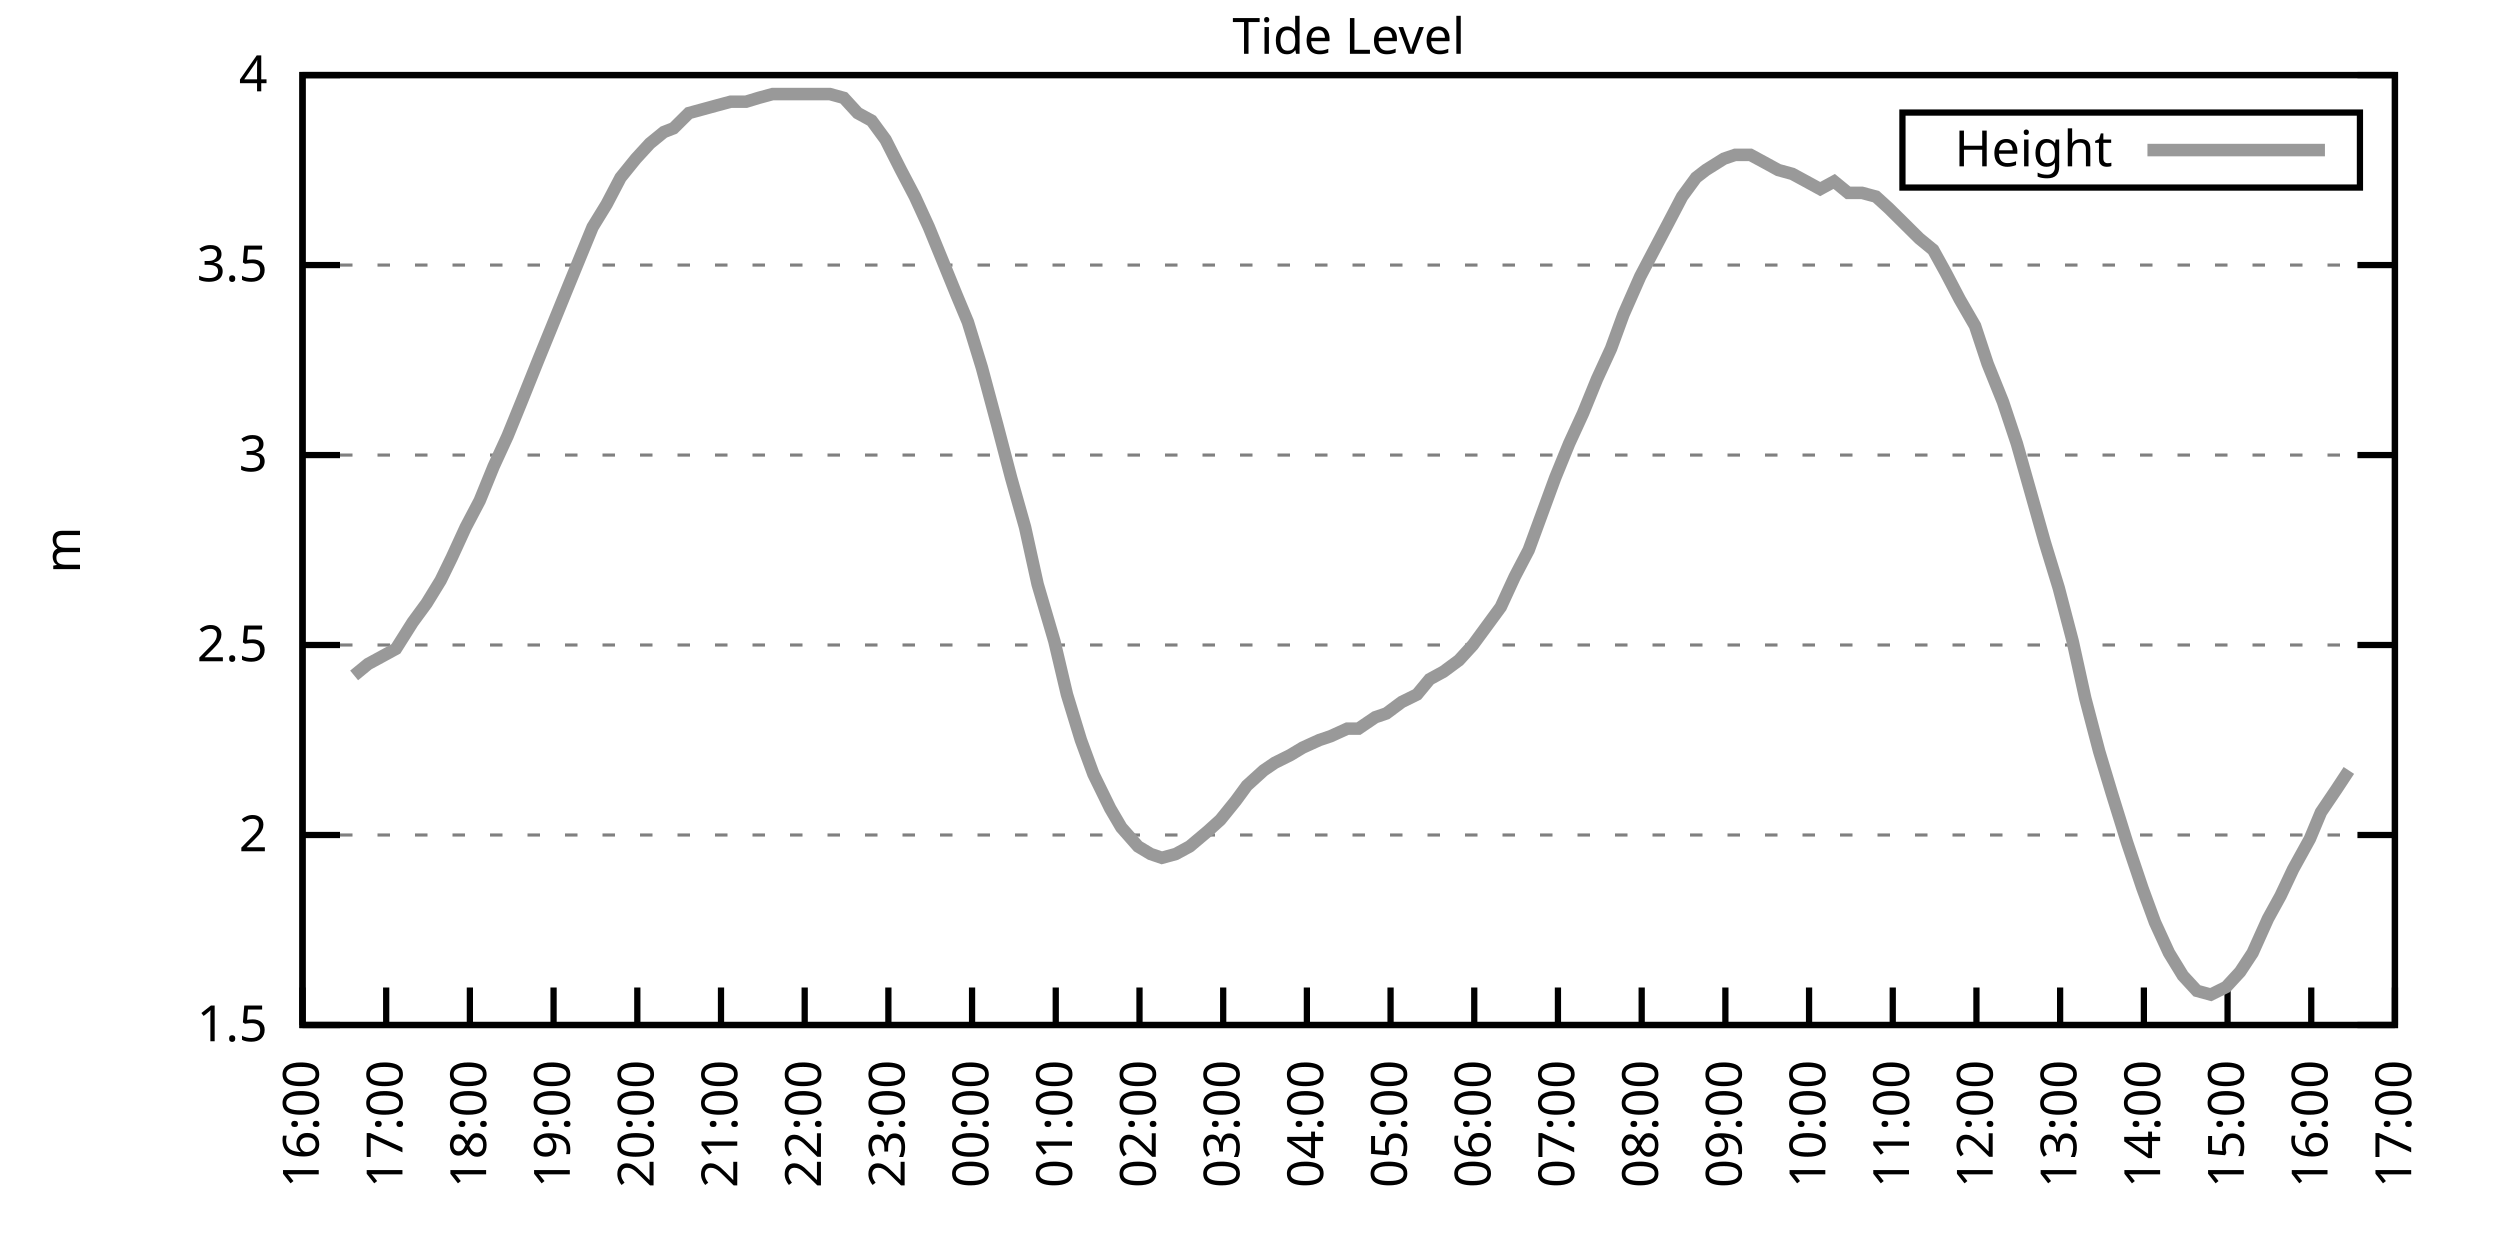
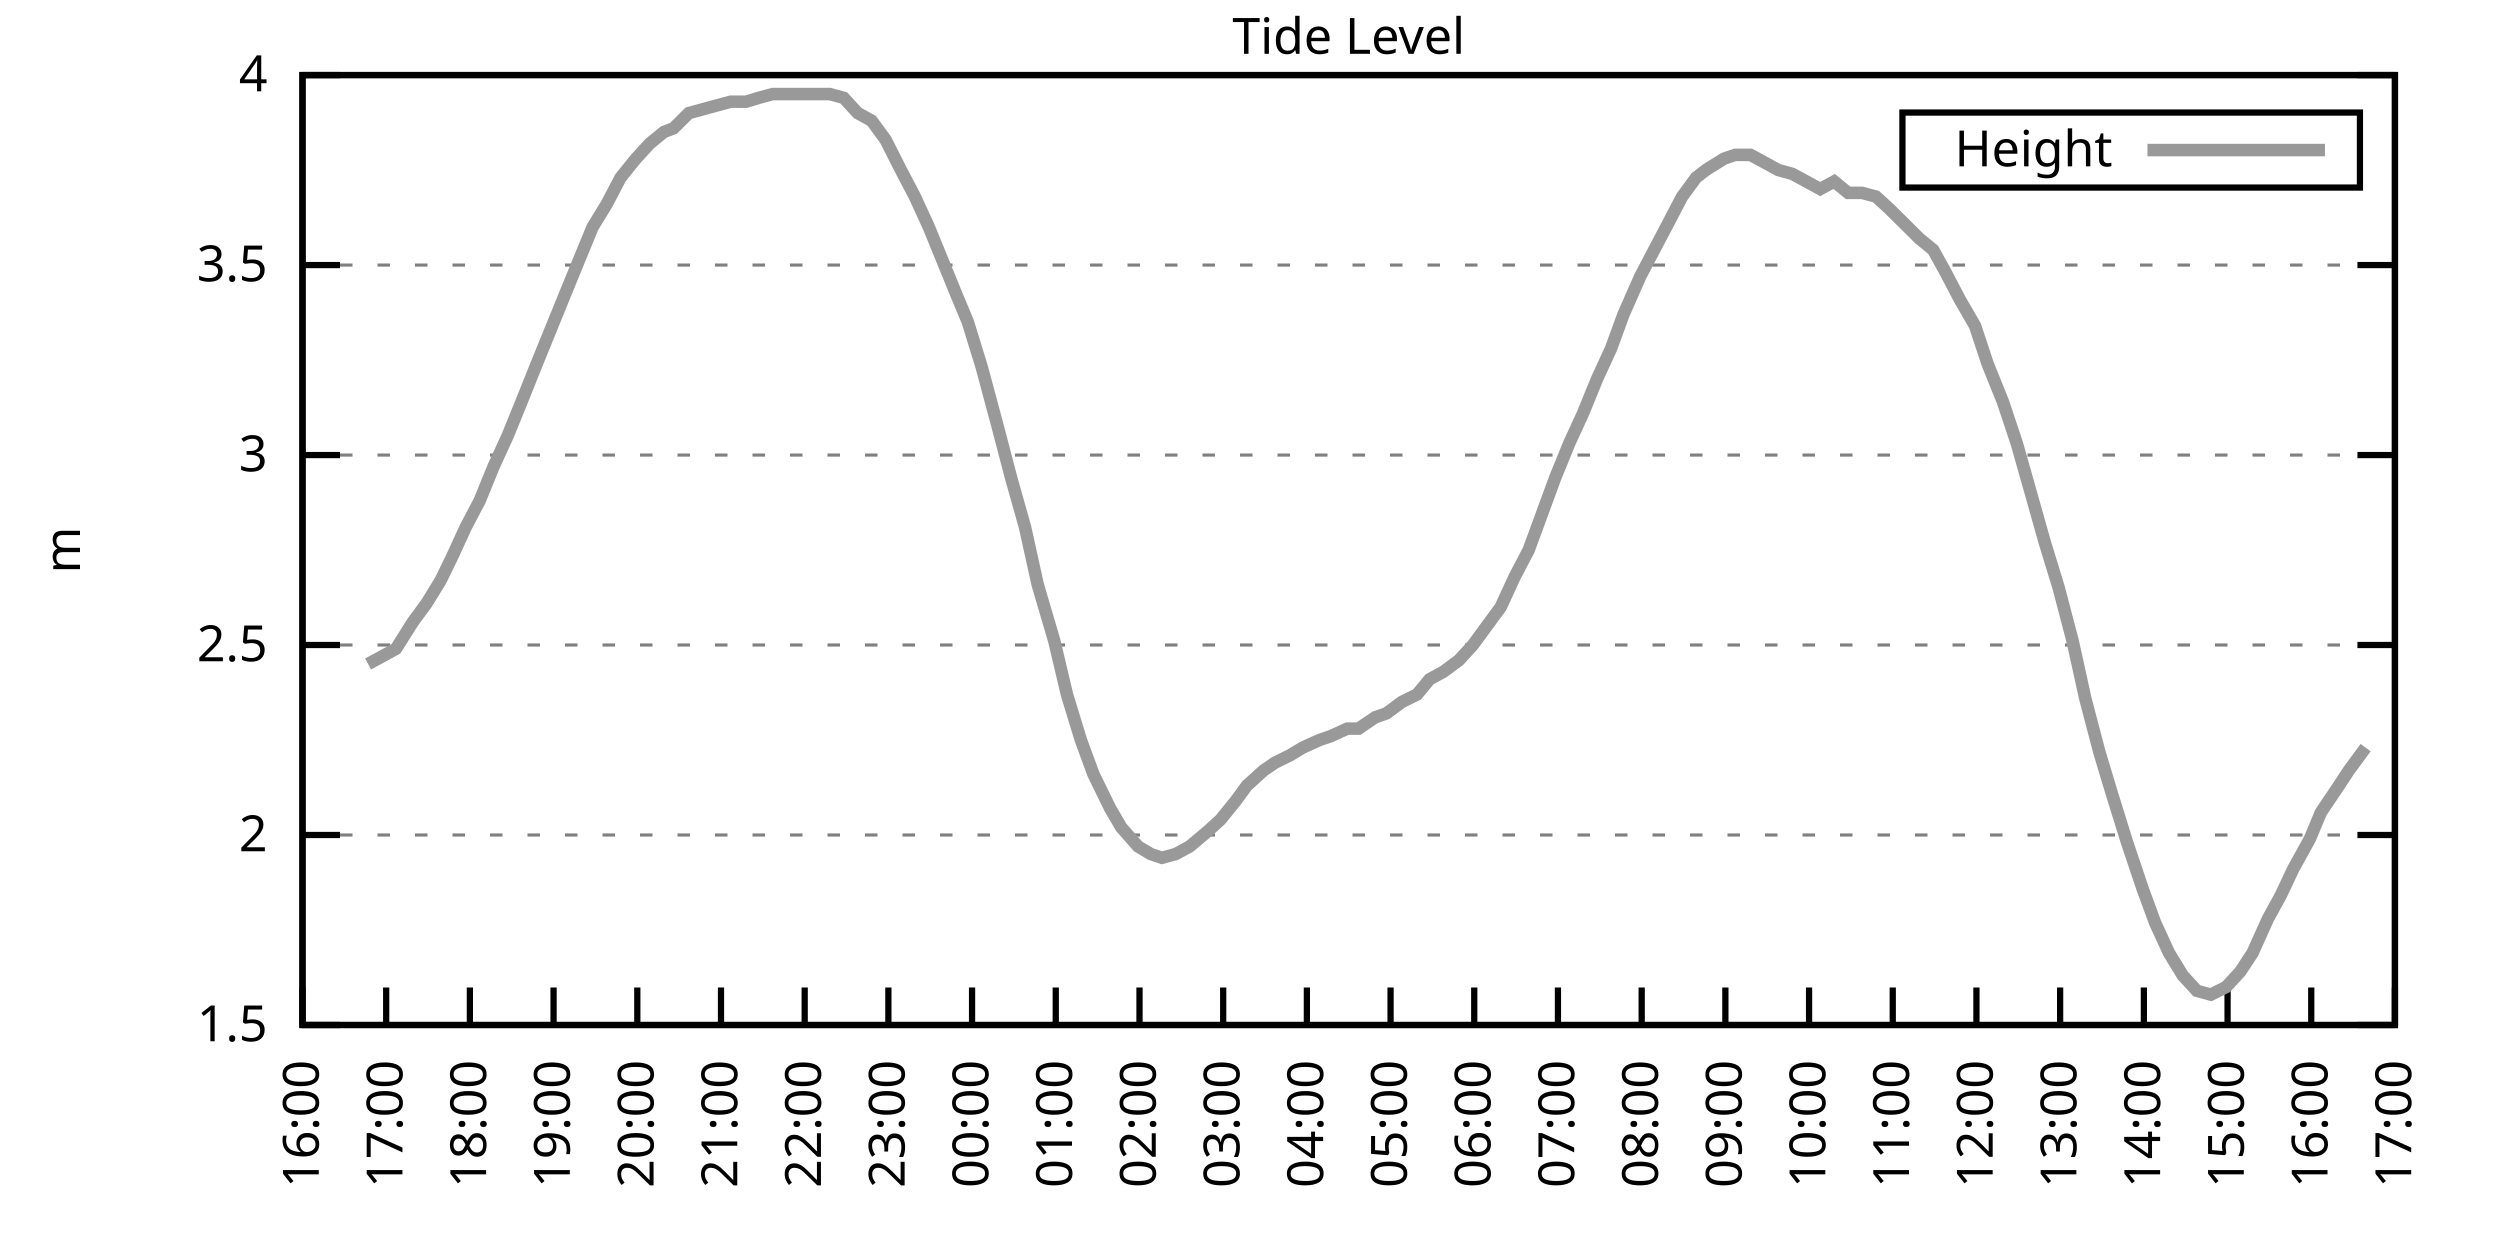
<svg xmlns="http://www.w3.org/2000/svg" xmlns:xlink="http://www.w3.org/1999/xlink" width="400" height="200" viewBox="0 0 400 200">
  <g id="gnuplot_canvas">
    <rect x="0" y="0" width="400" height="200" fill="none" />
    <defs>
      <circle id="gpDot" r="0.5" stroke-width="0.5" stroke="currentColor" />
      <path id="gpPt0" stroke-width="0.333" stroke="currentColor" d="M-1,0 h2 M0,-1 v2" />
      <path id="gpPt1" stroke-width="0.333" stroke="currentColor" d="M-1,-1 L1,1 M1,-1 L-1,1" />
      <path id="gpPt2" stroke-width="0.333" stroke="currentColor" d="M-1,0 L1,0 M0,-1 L0,1 M-1,-1 L1,1 M-1,1 L1,-1" />
      <rect id="gpPt3" stroke-width="0.333" stroke="currentColor" x="-1" y="-1" width="2" height="2" />
      <rect id="gpPt4" stroke-width="0.333" stroke="currentColor" fill="currentColor" x="-1" y="-1" width="2" height="2" />
      <circle id="gpPt5" stroke-width="0.333" stroke="currentColor" cx="0" cy="0" r="1" />
      <use xlink:href="#gpPt5" id="gpPt6" fill="currentColor" stroke="none" />
      <path id="gpPt7" stroke-width="0.333" stroke="currentColor" d="M0,-1.33 L-1.33,0.67 L1.33,0.67 z" />
      <use xlink:href="#gpPt7" id="gpPt8" fill="currentColor" stroke="none" />
      <use xlink:href="#gpPt7" id="gpPt9" stroke="currentColor" transform="rotate(180)" />
      <use xlink:href="#gpPt9" id="gpPt10" fill="currentColor" stroke="none" />
      <use xlink:href="#gpPt3" id="gpPt11" stroke="currentColor" transform="rotate(45)" />
      <use xlink:href="#gpPt11" id="gpPt12" fill="currentColor" stroke="none" />
      <path id="gpPt13" stroke-width="0.333" stroke="currentColor" d="M0,1.330 L1.265,0.411 L0.782,-1.067 L-0.782,-1.076 L-1.265,0.411 z" />
      <use xlink:href="#gpPt13" id="gpPt14" fill="currentColor" stroke="none" />
      <filter id="textbox" filterUnits="objectBoundingBox" x="0" y="0" height="1" width="1">
        <feFlood flood-color="white" flood-opacity="1" result="bgnd" />
        <feComposite in="SourceGraphic" in2="bgnd" operator="atop" />
      </filter>
      <filter id="greybox" filterUnits="objectBoundingBox" x="0" y="0" height="1" width="1">
        <feFlood flood-color="lightgrey" flood-opacity="1" result="grey" />
        <feComposite in="SourceGraphic" in2="grey" operator="atop" />
      </filter>
    </defs>
    <g fill="none" color="white" stroke="currentColor" stroke-width="1.00" stroke-linecap="butt" stroke-linejoin="miter">
</g>
    <g fill="none" color="black" stroke="currentColor" stroke-width="1.00" stroke-linecap="butt" stroke-linejoin="miter">
      <g stroke="none" shape-rendering="crispEdges">
        <polygon fill="rgb(255, 255, 255)" points="48.40,164.00 383.18,164.00 383.18,12.02 48.40,12.02 " />
      </g>
    </g>
    <g fill="none" color="black" stroke="currentColor" stroke-width="1.00" stroke-linecap="butt" stroke-linejoin="miter">
</g>
    <g fill="none" color="black" stroke="black" stroke-width="0.50" stroke-linecap="butt" stroke-linejoin="miter">
</g>
    <g fill="none" color="gray" stroke="currentColor" stroke-width="0.50" stroke-linecap="butt" stroke-linejoin="miter">
      <path stroke="gray" stroke-dasharray="2,4" class="gridline" d="M48.40,164.00 L383.19,164.00  " />
    </g>
    <g fill="none" color="gray" stroke="gray" stroke-width="1.00" stroke-linecap="butt" stroke-linejoin="miter">
</g>
    <g fill="none" color="black" stroke="currentColor" stroke-width="1.00" stroke-linecap="butt" stroke-linejoin="miter">
      <path stroke="black" d="M48.40,164.00 L54.40,164.00 M383.19,164.00 L377.19,164.00  " />
      <g transform="translate(42.80,166.60)" stroke="none" fill="black" font-family="Sans" font-size="8.00" text-anchor="end">
        <text>
          <tspan font-family="Sans"> 1.5</tspan>
        </text>
      </g>
    </g>
    <g fill="none" color="black" stroke="currentColor" stroke-width="1.00" stroke-linecap="butt" stroke-linejoin="miter">
</g>
    <g fill="none" color="black" stroke="black" stroke-width="0.50" stroke-linecap="butt" stroke-linejoin="miter">
</g>
    <g fill="none" color="gray" stroke="currentColor" stroke-width="0.50" stroke-linecap="butt" stroke-linejoin="miter">
      <path stroke="gray" stroke-dasharray="2,4" class="gridline" d="M48.40,133.60 L383.19,133.60  " />
    </g>
    <g fill="none" color="gray" stroke="gray" stroke-width="1.00" stroke-linecap="butt" stroke-linejoin="miter">
</g>
    <g fill="none" color="black" stroke="currentColor" stroke-width="1.00" stroke-linecap="butt" stroke-linejoin="miter">
      <path stroke="black" d="M48.40,133.60 L54.40,133.60 M383.19,133.60 L377.19,133.60  " />
      <g transform="translate(42.80,136.20)" stroke="none" fill="black" font-family="Sans" font-size="8.00" text-anchor="end">
        <text>
          <tspan font-family="Sans"> 2</tspan>
        </text>
      </g>
    </g>
    <g fill="none" color="black" stroke="currentColor" stroke-width="1.00" stroke-linecap="butt" stroke-linejoin="miter">
</g>
    <g fill="none" color="black" stroke="black" stroke-width="0.50" stroke-linecap="butt" stroke-linejoin="miter">
</g>
    <g fill="none" color="gray" stroke="currentColor" stroke-width="0.50" stroke-linecap="butt" stroke-linejoin="miter">
      <path stroke="gray" stroke-dasharray="2,4" class="gridline" d="M48.40,103.20 L383.19,103.20  " />
    </g>
    <g fill="none" color="gray" stroke="gray" stroke-width="1.00" stroke-linecap="butt" stroke-linejoin="miter">
</g>
    <g fill="none" color="black" stroke="currentColor" stroke-width="1.00" stroke-linecap="butt" stroke-linejoin="miter">
      <path stroke="black" d="M48.40,103.20 L54.40,103.20 M383.19,103.20 L377.19,103.20  " />
      <g transform="translate(42.80,105.80)" stroke="none" fill="black" font-family="Sans" font-size="8.00" text-anchor="end">
        <text>
          <tspan font-family="Sans"> 2.5</tspan>
        </text>
      </g>
    </g>
    <g fill="none" color="black" stroke="currentColor" stroke-width="1.00" stroke-linecap="butt" stroke-linejoin="miter">
</g>
    <g fill="none" color="black" stroke="black" stroke-width="0.50" stroke-linecap="butt" stroke-linejoin="miter">
</g>
    <g fill="none" color="gray" stroke="currentColor" stroke-width="0.50" stroke-linecap="butt" stroke-linejoin="miter">
      <path stroke="gray" stroke-dasharray="2,4" class="gridline" d="M48.40,72.81 L383.19,72.81  " />
    </g>
    <g fill="none" color="gray" stroke="gray" stroke-width="1.00" stroke-linecap="butt" stroke-linejoin="miter">
</g>
    <g fill="none" color="black" stroke="currentColor" stroke-width="1.00" stroke-linecap="butt" stroke-linejoin="miter">
      <path stroke="black" d="M48.40,72.81 L54.40,72.81 M383.19,72.81 L377.19,72.81  " />
      <g transform="translate(42.80,75.41)" stroke="none" fill="black" font-family="Sans" font-size="8.00" text-anchor="end">
        <text>
          <tspan font-family="Sans"> 3</tspan>
        </text>
      </g>
    </g>
    <g fill="none" color="black" stroke="currentColor" stroke-width="1.00" stroke-linecap="butt" stroke-linejoin="miter">
</g>
    <g fill="none" color="black" stroke="black" stroke-width="0.50" stroke-linecap="butt" stroke-linejoin="miter">
</g>
    <g fill="none" color="gray" stroke="currentColor" stroke-width="0.50" stroke-linecap="butt" stroke-linejoin="miter">
      <path stroke="gray" stroke-dasharray="2,4" class="gridline" d="M48.40,42.41 L383.19,42.41  " />
    </g>
    <g fill="none" color="gray" stroke="gray" stroke-width="1.00" stroke-linecap="butt" stroke-linejoin="miter">
</g>
    <g fill="none" color="black" stroke="currentColor" stroke-width="1.00" stroke-linecap="butt" stroke-linejoin="miter">
      <path stroke="black" d="M48.40,42.41 L54.40,42.41 M383.19,42.41 L377.19,42.41  " />
      <g transform="translate(42.80,45.01)" stroke="none" fill="black" font-family="Sans" font-size="8.00" text-anchor="end">
        <text>
          <tspan font-family="Sans"> 3.5</tspan>
        </text>
      </g>
    </g>
    <g fill="none" color="black" stroke="currentColor" stroke-width="1.00" stroke-linecap="butt" stroke-linejoin="miter">
</g>
    <g fill="none" color="black" stroke="black" stroke-width="0.50" stroke-linecap="butt" stroke-linejoin="miter">
</g>
    <g fill="none" color="gray" stroke="currentColor" stroke-width="0.50" stroke-linecap="butt" stroke-linejoin="miter">
      <path stroke="gray" stroke-dasharray="2,4" class="gridline" d="M48.40,12.01 L383.19,12.01  " />
    </g>
    <g fill="none" color="gray" stroke="gray" stroke-width="1.00" stroke-linecap="butt" stroke-linejoin="miter">
</g>
    <g fill="none" color="black" stroke="currentColor" stroke-width="1.00" stroke-linecap="butt" stroke-linejoin="miter">
      <path stroke="black" d="M48.40,12.01 L54.40,12.01 M383.19,12.01 L377.19,12.01  " />
      <g transform="translate(42.80,14.61)" stroke="none" fill="black" font-family="Sans" font-size="8.00" text-anchor="end">
        <text>
          <tspan font-family="Sans"> 4</tspan>
        </text>
      </g>
    </g>
    <g fill="none" color="black" stroke="currentColor" stroke-width="1.00" stroke-linecap="butt" stroke-linejoin="miter">
      <path stroke="black" d="M48.40,164.00 L48.40,158.00  " />
      <g transform="translate(51.00,169.60) rotate(270.00)" stroke="none" fill="black" font-family="Sans" font-size="8.00" text-anchor="end">
        <text>
          <tspan font-family="Sans">16:00</tspan>
        </text>
      </g>
    </g>
    <g fill="none" color="black" stroke="currentColor" stroke-width="1.00" stroke-linecap="butt" stroke-linejoin="miter">
      <path stroke="black" d="M61.79,164.00 L61.79,158.00  " />
      <g transform="translate(64.39,169.60) rotate(270.00)" stroke="none" fill="black" font-family="Sans" font-size="8.00" text-anchor="end">
        <text>
          <tspan font-family="Sans">17:00</tspan>
        </text>
      </g>
    </g>
    <g fill="none" color="black" stroke="currentColor" stroke-width="1.00" stroke-linecap="butt" stroke-linejoin="miter">
      <path stroke="black" d="M75.18,164.00 L75.18,158.00  " />
      <g transform="translate(77.78,169.60) rotate(270.00)" stroke="none" fill="black" font-family="Sans" font-size="8.00" text-anchor="end">
        <text>
          <tspan font-family="Sans">18:00</tspan>
        </text>
      </g>
    </g>
    <g fill="none" color="black" stroke="currentColor" stroke-width="1.00" stroke-linecap="butt" stroke-linejoin="miter">
      <path stroke="black" d="M88.57,164.00 L88.57,158.00  " />
      <g transform="translate(91.17,169.60) rotate(270.00)" stroke="none" fill="black" font-family="Sans" font-size="8.00" text-anchor="end">
        <text>
          <tspan font-family="Sans">19:00</tspan>
        </text>
      </g>
    </g>
    <g fill="none" color="black" stroke="currentColor" stroke-width="1.00" stroke-linecap="butt" stroke-linejoin="miter">
      <path stroke="black" d="M101.97,164.00 L101.97,158.00  " />
      <g transform="translate(104.57,169.60) rotate(270.00)" stroke="none" fill="black" font-family="Sans" font-size="8.00" text-anchor="end">
        <text>
          <tspan font-family="Sans">20:00</tspan>
        </text>
      </g>
    </g>
    <g fill="none" color="black" stroke="currentColor" stroke-width="1.00" stroke-linecap="butt" stroke-linejoin="miter">
      <path stroke="black" d="M115.36,164.00 L115.36,158.00  " />
      <g transform="translate(117.96,169.60) rotate(270.00)" stroke="none" fill="black" font-family="Sans" font-size="8.00" text-anchor="end">
        <text>
          <tspan font-family="Sans">21:00</tspan>
        </text>
      </g>
    </g>
    <g fill="none" color="black" stroke="currentColor" stroke-width="1.00" stroke-linecap="butt" stroke-linejoin="miter">
      <path stroke="black" d="M128.75,164.00 L128.75,158.00  " />
      <g transform="translate(131.35,169.60) rotate(270.00)" stroke="none" fill="black" font-family="Sans" font-size="8.00" text-anchor="end">
        <text>
          <tspan font-family="Sans">22:00</tspan>
        </text>
      </g>
    </g>
    <g fill="none" color="black" stroke="currentColor" stroke-width="1.00" stroke-linecap="butt" stroke-linejoin="miter">
      <path stroke="black" d="M142.14,164.00 L142.14,158.00  " />
      <g transform="translate(144.74,169.60) rotate(270.00)" stroke="none" fill="black" font-family="Sans" font-size="8.00" text-anchor="end">
        <text>
          <tspan font-family="Sans">23:00</tspan>
        </text>
      </g>
    </g>
    <g fill="none" color="black" stroke="currentColor" stroke-width="1.00" stroke-linecap="butt" stroke-linejoin="miter">
      <path stroke="black" d="M155.53,164.00 L155.53,158.00  " />
      <g transform="translate(158.13,169.60) rotate(270.00)" stroke="none" fill="black" font-family="Sans" font-size="8.00" text-anchor="end">
        <text>
          <tspan font-family="Sans">00:00</tspan>
        </text>
      </g>
    </g>
    <g fill="none" color="black" stroke="currentColor" stroke-width="1.00" stroke-linecap="butt" stroke-linejoin="miter">
      <path stroke="black" d="M168.92,164.00 L168.92,158.00  " />
      <g transform="translate(171.52,169.60) rotate(270.00)" stroke="none" fill="black" font-family="Sans" font-size="8.00" text-anchor="end">
        <text>
          <tspan font-family="Sans">01:00</tspan>
        </text>
      </g>
    </g>
    <g fill="none" color="black" stroke="currentColor" stroke-width="1.00" stroke-linecap="butt" stroke-linejoin="miter">
      <path stroke="black" d="M182.32,164.00 L182.32,158.00  " />
      <g transform="translate(184.92,169.60) rotate(270.00)" stroke="none" fill="black" font-family="Sans" font-size="8.00" text-anchor="end">
        <text>
          <tspan font-family="Sans">02:00</tspan>
        </text>
      </g>
    </g>
    <g fill="none" color="black" stroke="currentColor" stroke-width="1.00" stroke-linecap="butt" stroke-linejoin="miter">
      <path stroke="black" d="M195.71,164.00 L195.71,158.00  " />
      <g transform="translate(198.31,169.60) rotate(270.00)" stroke="none" fill="black" font-family="Sans" font-size="8.00" text-anchor="end">
        <text>
          <tspan font-family="Sans">03:00</tspan>
        </text>
      </g>
    </g>
    <g fill="none" color="black" stroke="currentColor" stroke-width="1.00" stroke-linecap="butt" stroke-linejoin="miter">
      <path stroke="black" d="M209.10,164.00 L209.10,158.00  " />
      <g transform="translate(211.70,169.60) rotate(270.00)" stroke="none" fill="black" font-family="Sans" font-size="8.00" text-anchor="end">
        <text>
          <tspan font-family="Sans">04:00</tspan>
        </text>
      </g>
    </g>
    <g fill="none" color="black" stroke="currentColor" stroke-width="1.00" stroke-linecap="butt" stroke-linejoin="miter">
      <path stroke="black" d="M222.49,164.00 L222.49,158.00  " />
      <g transform="translate(225.09,169.60) rotate(270.00)" stroke="none" fill="black" font-family="Sans" font-size="8.00" text-anchor="end">
        <text>
          <tspan font-family="Sans">05:00</tspan>
        </text>
      </g>
    </g>
    <g fill="none" color="black" stroke="currentColor" stroke-width="1.00" stroke-linecap="butt" stroke-linejoin="miter">
      <path stroke="black" d="M235.88,164.00 L235.88,158.00  " />
      <g transform="translate(238.48,169.60) rotate(270.00)" stroke="none" fill="black" font-family="Sans" font-size="8.00" text-anchor="end">
        <text>
          <tspan font-family="Sans">06:00</tspan>
        </text>
      </g>
    </g>
    <g fill="none" color="black" stroke="currentColor" stroke-width="1.00" stroke-linecap="butt" stroke-linejoin="miter">
      <path stroke="black" d="M249.27,164.00 L249.27,158.00  " />
      <g transform="translate(251.87,169.60) rotate(270.00)" stroke="none" fill="black" font-family="Sans" font-size="8.00" text-anchor="end">
        <text>
          <tspan font-family="Sans">07:00</tspan>
        </text>
      </g>
    </g>
    <g fill="none" color="black" stroke="currentColor" stroke-width="1.00" stroke-linecap="butt" stroke-linejoin="miter">
      <path stroke="black" d="M262.67,164.00 L262.67,158.00  " />
      <g transform="translate(265.27,169.60) rotate(270.00)" stroke="none" fill="black" font-family="Sans" font-size="8.00" text-anchor="end">
        <text>
          <tspan font-family="Sans">08:00</tspan>
        </text>
      </g>
    </g>
    <g fill="none" color="black" stroke="currentColor" stroke-width="1.00" stroke-linecap="butt" stroke-linejoin="miter">
      <path stroke="black" d="M276.06,164.00 L276.06,158.00  " />
      <g transform="translate(278.66,169.60) rotate(270.00)" stroke="none" fill="black" font-family="Sans" font-size="8.00" text-anchor="end">
        <text>
          <tspan font-family="Sans">09:00</tspan>
        </text>
      </g>
    </g>
    <g fill="none" color="black" stroke="currentColor" stroke-width="1.00" stroke-linecap="butt" stroke-linejoin="miter">
      <path stroke="black" d="M289.45,164.00 L289.45,158.00  " />
      <g transform="translate(292.05,169.60) rotate(270.00)" stroke="none" fill="black" font-family="Sans" font-size="8.00" text-anchor="end">
        <text>
          <tspan font-family="Sans">10:00</tspan>
        </text>
      </g>
    </g>
    <g fill="none" color="black" stroke="currentColor" stroke-width="1.00" stroke-linecap="butt" stroke-linejoin="miter">
      <path stroke="black" d="M302.84,164.00 L302.84,158.00  " />
      <g transform="translate(305.44,169.60) rotate(270.00)" stroke="none" fill="black" font-family="Sans" font-size="8.00" text-anchor="end">
        <text>
          <tspan font-family="Sans">11:00</tspan>
        </text>
      </g>
    </g>
    <g fill="none" color="black" stroke="currentColor" stroke-width="1.00" stroke-linecap="butt" stroke-linejoin="miter">
      <path stroke="black" d="M316.23,164.00 L316.23,158.00  " />
      <g transform="translate(318.83,169.60) rotate(270.00)" stroke="none" fill="black" font-family="Sans" font-size="8.00" text-anchor="end">
        <text>
          <tspan font-family="Sans">12:00</tspan>
        </text>
      </g>
    </g>
    <g fill="none" color="black" stroke="currentColor" stroke-width="1.00" stroke-linecap="butt" stroke-linejoin="miter">
      <path stroke="black" d="M329.62,164.00 L329.62,158.00  " />
      <g transform="translate(332.22,169.60) rotate(270.00)" stroke="none" fill="black" font-family="Sans" font-size="8.00" text-anchor="end">
        <text>
          <tspan font-family="Sans">13:00</tspan>
        </text>
      </g>
    </g>
    <g fill="none" color="black" stroke="currentColor" stroke-width="1.00" stroke-linecap="butt" stroke-linejoin="miter">
      <path stroke="black" d="M343.02,164.00 L343.02,158.00  " />
      <g transform="translate(345.62,169.60) rotate(270.00)" stroke="none" fill="black" font-family="Sans" font-size="8.00" text-anchor="end">
        <text>
          <tspan font-family="Sans">14:00</tspan>
        </text>
      </g>
    </g>
    <g fill="none" color="black" stroke="currentColor" stroke-width="1.00" stroke-linecap="butt" stroke-linejoin="miter">
      <path stroke="black" d="M356.41,164.00 L356.41,158.00  " />
      <g transform="translate(359.01,169.60) rotate(270.00)" stroke="none" fill="black" font-family="Sans" font-size="8.00" text-anchor="end">
        <text>
          <tspan font-family="Sans">15:00</tspan>
        </text>
      </g>
    </g>
    <g fill="none" color="black" stroke="currentColor" stroke-width="1.00" stroke-linecap="butt" stroke-linejoin="miter">
      <path stroke="black" d="M369.80,164.00 L369.80,158.00  " />
      <g transform="translate(372.40,169.60) rotate(270.00)" stroke="none" fill="black" font-family="Sans" font-size="8.00" text-anchor="end">
        <text>
          <tspan font-family="Sans">16:00</tspan>
        </text>
      </g>
    </g>
    <g fill="none" color="black" stroke="currentColor" stroke-width="1.00" stroke-linecap="butt" stroke-linejoin="miter">
      <path stroke="black" d="M383.19,164.00 L383.19,158.00  " />
      <g transform="translate(385.79,169.60) rotate(270.00)" stroke="none" fill="black" font-family="Sans" font-size="8.00" text-anchor="end">
        <text>
          <tspan font-family="Sans">17:00</tspan>
        </text>
      </g>
    </g>
    <g fill="none" color="black" stroke="currentColor" stroke-width="1.00" stroke-linecap="butt" stroke-linejoin="miter">
</g>
    <g fill="none" color="black" stroke="currentColor" stroke-width="1.00" stroke-linecap="butt" stroke-linejoin="miter">
      <path stroke="black" d="M48.40,12.01 L48.40,164.00 L383.19,164.00 L383.19,12.01 L48.40,12.01 Z  " />
    </g>
    <g fill="none" color="black" stroke="currentColor" stroke-width="1.00" stroke-linecap="butt" stroke-linejoin="miter">
</g>
    <g fill="none" color="black" stroke="currentColor" stroke-width="1.00" stroke-linecap="butt" stroke-linejoin="miter">
      <path stroke="black" d="M304.39,30.01 L304.39,18.01 L377.59,18.01 L377.59,30.01 L304.39,30.01 Z  " />
    </g>
    <g id="Tide_level_plot_1">
      <g fill="none" color="white" stroke="black" stroke-width="2.00" stroke-linecap="butt" stroke-linejoin="miter">
</g>
      <g fill="none" color="black" stroke="currentColor" stroke-width="2.00" stroke-linecap="butt" stroke-linejoin="miter">
        <g transform="translate(337.99,26.61)" stroke="none" fill="black" font-family="Sans" font-size="8.00" text-anchor="end">
          <text>
            <tspan font-family="Sans">Height</tspan>
          </text>
        </g>
      </g>
      <g fill="none" color="black" stroke="currentColor" stroke-width="2.00" stroke-linecap="butt" stroke-linejoin="miter">
-         <path stroke="rgb(153, 153, 153)" d="M343.59,24.01 L371.99,24.01 M56.66,108.07 L58.89,106.24 L61.12,105.03 L63.35,103.81 L66.03,99.56 L68.26,96.52   L70.50,92.87 L72.28,89.22 L74.51,84.36 L76.75,80.10 L78.98,74.63 L81.21,69.77 L83.44,64.29 L86.12,57.61   L88.35,52.14 L90.58,46.66 L92.82,41.19 L94.82,36.33 L97.06,32.68 L99.29,28.42 L101.74,25.39 L103.98,22.95   L106.21,21.13 L107.77,20.52 L110.22,18.09 L112.46,17.48 L114.69,16.87 L116.92,16.27 L119.38,16.27 L121.38,15.66   L123.62,15.05 L126.07,15.05 L128.30,15.05 L130.54,15.05 L132.77,15.05 L135.00,15.66 L137.23,18.09 L139.46,19.31   L141.69,22.35 L144.15,27.21 L146.38,31.46 L148.61,36.33 L150.85,41.80 L153.08,47.27 L154.86,51.53 L157.10,58.82   L159.55,67.94 L161.78,76.45 L164.01,84.36 L166.02,93.48 L168.70,102.60 L170.71,111.11 L172.94,118.40 L174.95,123.87   L177.63,129.35 L179.41,132.39 L182.09,135.43 L184.10,136.64 L185.89,137.25 L188.12,136.64 L190.35,135.43 L193.25,132.99   L195.26,131.17 L197.72,128.13 L199.50,125.70 L202.18,123.27 L203.97,122.05 L206.42,120.83 L208.43,119.62 L211.11,118.40   L212.89,117.80 L215.57,116.58 L217.36,116.58 L220.04,114.76 L221.82,114.15 L224.28,112.32 L226.73,111.11 L228.74,108.68   L230.97,107.46 L233.43,105.64 L235.66,103.20 L237.89,100.16 L240.12,97.12 L242.36,92.26 L244.59,88.00 L246.60,82.53   L248.83,76.45 L251.06,70.98 L253.29,66.12 L255.52,60.65 L257.76,55.78 L259.76,50.31 L262.44,44.23 L264.67,39.98   L266.91,35.72 L269.14,31.46 L271.37,28.42 L272.93,27.21 L275.83,25.39 L277.62,24.78 L280.07,24.78 L282.31,25.99   L284.54,27.21 L286.77,27.82 L289.00,29.03 L291.23,30.25 L293.47,29.03 L295.70,30.86 L297.93,30.86 L300.16,31.46   L302.17,33.29 L304.63,35.72 L307.08,38.15 L309.31,39.98 L311.32,43.62 L313.55,47.88 L316.01,52.14 L318.02,58.21   L320.47,64.29 L322.70,70.98 L324.94,78.89 L327.17,86.79 L329.40,94.08 L331.63,102.60 L333.64,111.72 L335.87,120.23   L337.88,126.91 L340.34,134.82 L342.79,142.11 L344.80,147.59 L347.03,152.45 L349.26,156.10 L351.50,158.53 L353.73,159.14   L356.18,157.92 L358.42,155.49 L360.42,152.45 L362.88,146.98 L364.89,143.33 L366.90,139.07 L369.58,134.21 L371.36,129.95   L373.82,126.31 L375.82,123.27  " />
+         <path stroke="rgb(153, 153, 153)" d="M343.59,24.01 L371.99,24.01 M58.89,106.24 L61.12,105.03 L63.35,103.81 L66.03,99.56 L68.26,96.52 L70.50,92.87   L72.28,89.22 L74.51,84.36 L76.75,80.10 L78.98,74.63 L81.21,69.77 L83.44,64.29 L86.12,57.61 L88.35,52.14   L90.58,46.66 L92.82,41.19 L94.82,36.33 L97.06,32.68 L99.29,28.42 L101.74,25.39 L103.98,22.95 L106.21,21.13   L107.77,20.52 L110.22,18.09 L112.46,17.48 L114.69,16.87 L116.92,16.27 L119.38,16.27 L121.38,15.66 L123.62,15.05   L126.07,15.05 L128.30,15.05 L130.54,15.05 L132.77,15.05 L135.00,15.66 L137.23,18.09 L139.46,19.31 L141.69,22.35   L144.15,27.21 L146.38,31.46 L148.61,36.33 L150.85,41.80 L153.08,47.27 L154.86,51.53 L157.10,58.82 L159.55,67.94   L161.78,76.45 L164.01,84.36 L166.02,93.48 L168.70,102.60 L170.71,111.11 L172.94,118.40 L174.95,123.87 L177.63,129.35   L179.41,132.39 L182.09,135.43 L184.10,136.64 L185.89,137.25 L188.12,136.64 L190.35,135.43 L193.25,132.99 L195.26,131.17   L197.72,128.13 L199.50,125.70 L202.18,123.27 L203.97,122.05 L206.42,120.83 L208.43,119.62 L211.11,118.40 L212.89,117.80   L215.57,116.58 L217.36,116.58 L220.04,114.76 L221.82,114.15 L224.28,112.32 L226.73,111.11 L228.74,108.68 L230.97,107.46   L233.43,105.64 L235.66,103.20 L237.89,100.16 L240.12,97.12 L242.36,92.26 L244.59,88.00 L246.60,82.53 L248.83,76.45   L251.06,70.98 L253.29,66.12 L255.52,60.65 L257.76,55.78 L259.76,50.31 L262.44,44.23 L264.67,39.98 L266.91,35.72   L269.14,31.46 L271.37,28.42 L272.93,27.21 L275.83,25.39 L277.62,24.78 L280.07,24.78 L282.31,25.99 L284.54,27.21   L286.77,27.82 L289.00,29.03 L291.23,30.25 L293.47,29.03 L295.70,30.86 L297.93,30.86 L300.16,31.46 L302.17,33.29   L304.63,35.72 L307.08,38.15 L309.31,39.98 L311.32,43.62 L313.55,47.88 L316.01,52.14 L318.02,58.21 L320.47,64.29   L322.70,70.98 L324.94,78.89 L327.17,86.79 L329.40,94.08 L331.63,102.60 L333.64,111.72 L335.87,120.23 L337.88,126.91   L340.34,134.82 L342.79,142.11 L344.80,147.59 L347.03,152.45 L349.26,156.10 L351.50,158.53 L353.73,159.14 L356.18,157.92   L358.42,155.49 L360.42,152.45 L362.88,146.98 L364.89,143.33 L366.90,139.07 L369.58,134.21 L371.36,129.95 L373.82,126.31   L375.82,123.27 L378.50,119.62  " />
      </g>
    </g>
    <g fill="none" color="black" stroke="currentColor" stroke-width="2.00" stroke-linecap="butt" stroke-linejoin="miter">
</g>
    <g fill="none" color="black" stroke="black" stroke-width="1.00" stroke-linecap="butt" stroke-linejoin="miter">
</g>
    <g fill="none" color="black" stroke="currentColor" stroke-width="1.00" stroke-linecap="butt" stroke-linejoin="miter">
      <path stroke="black" d="M48.40,12.01 L48.40,164.00 L383.19,164.00 L383.19,12.01 L48.40,12.01 Z  " />
      <g transform="translate(12.80,88.01) rotate(270.00)" stroke="none" fill="black" font-family="Sans" font-size="8.00" text-anchor="middle">
        <text>
          <tspan font-family="Sans">m</tspan>
        </text>
      </g>
    </g>
    <g fill="none" color="black" stroke="currentColor" stroke-width="1.00" stroke-linecap="butt" stroke-linejoin="miter">
</g>
    <g fill="none" color="black" stroke="currentColor" stroke-width="1.00" stroke-linecap="butt" stroke-linejoin="miter">
      <g transform="translate(215.79,8.61)" stroke="none" fill="black" font-family="Sans" font-size="8.00" text-anchor="middle">
        <text>
          <tspan font-family="Sans">Tide Level</tspan>
        </text>
      </g>
    </g>
    <g fill="none" color="black" stroke="currentColor" stroke-width="1.00" stroke-linecap="butt" stroke-linejoin="miter">
</g>
  </g>
</svg>
